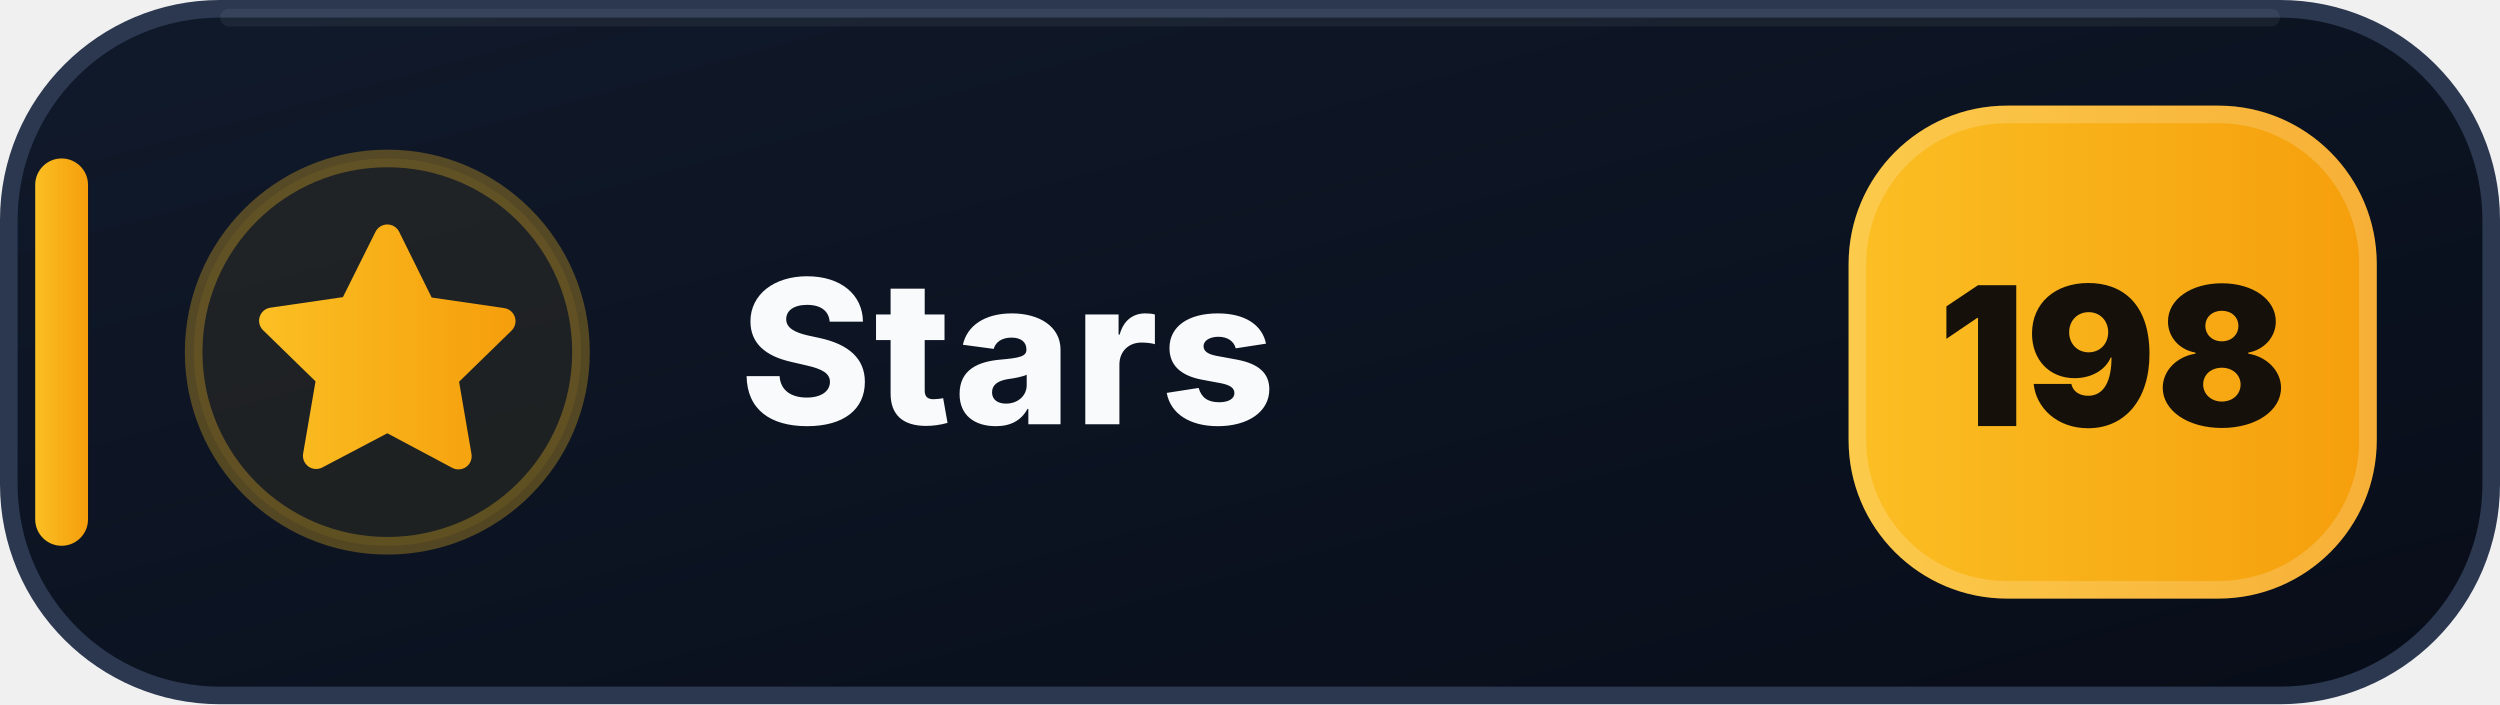
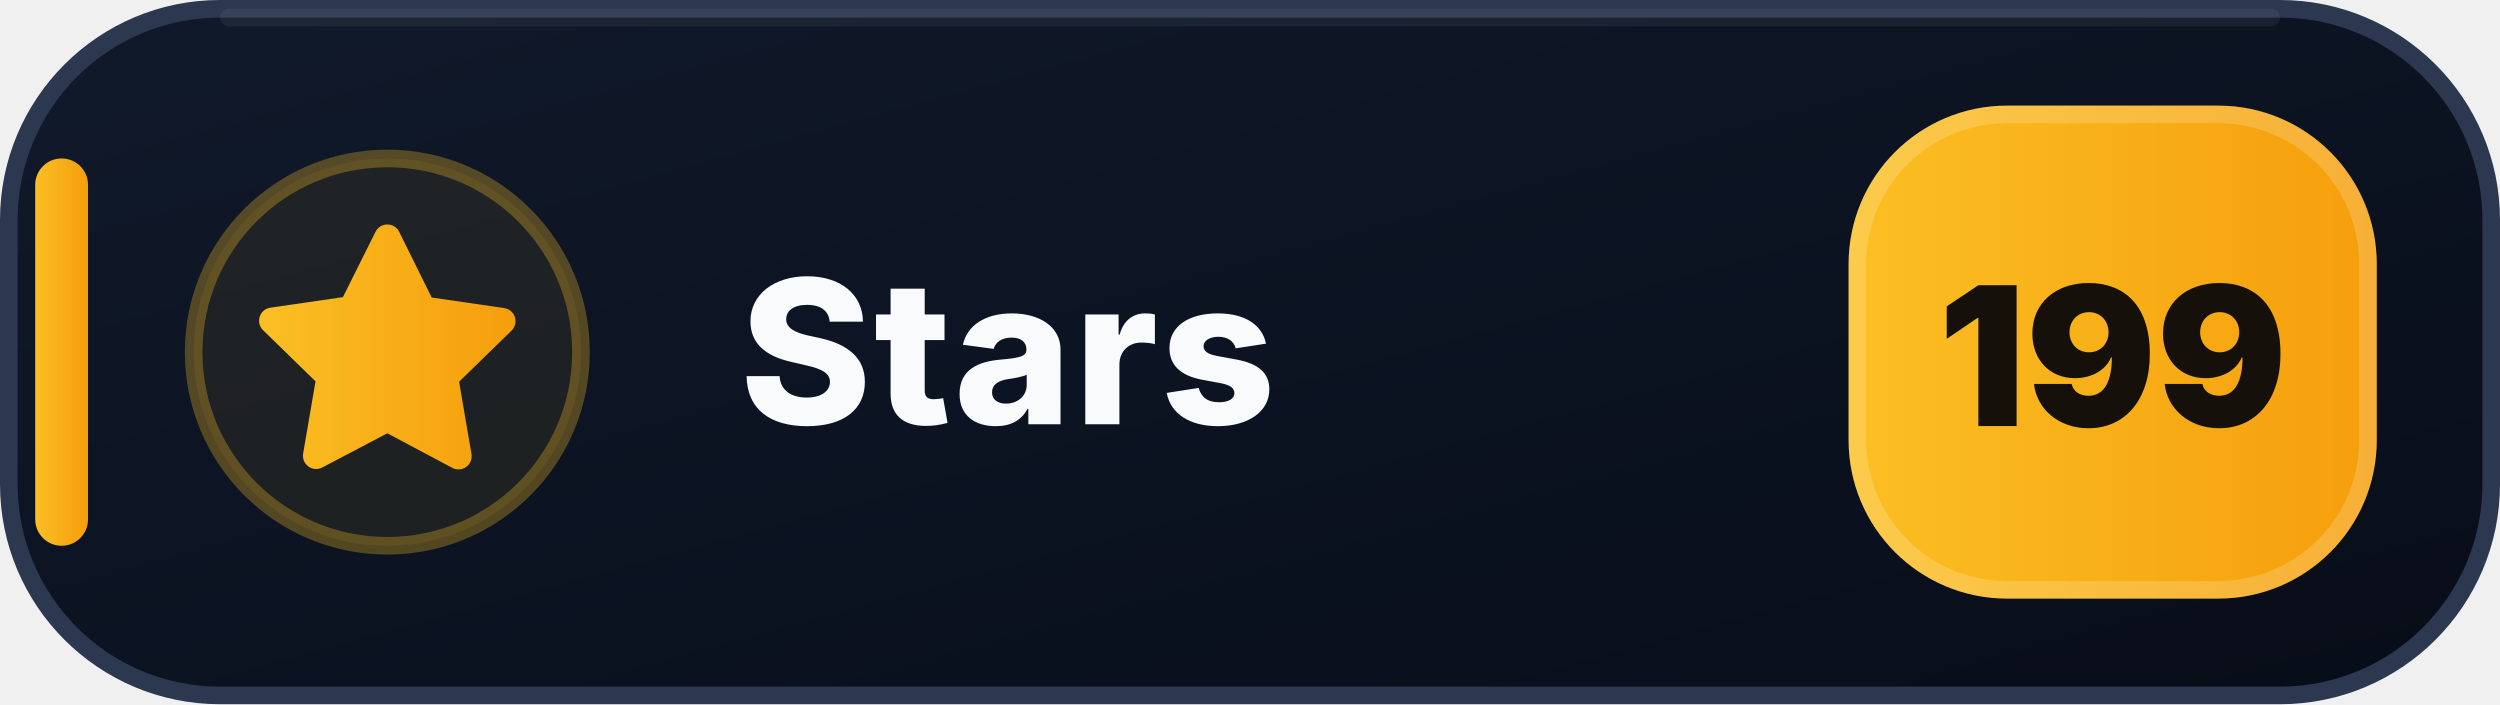
- <svg xmlns="http://www.w3.org/2000/svg" width="142" height="40" viewBox="0 0 142 40" role="img" aria-label="Stars: 198">
+ <svg xmlns="http://www.w3.org/2000/svg" width="142" height="40" viewBox="0 0 142 40" role="img" aria-label="Stars: 199">
  <defs>
    <linearGradient id="stars-bg" x1="0" y1="0" x2="1" y2="1">
      <stop offset="0" stop-color="#111A2B" />
      <stop offset=".58" stop-color="#0B1220" />
      <stop offset="1" stop-color="#080D18" />
    </linearGradient>
    <linearGradient id="stars-accent" x1="0" y1="0" x2="1" y2="0">
      <stop offset="0" stop-color="#FBBF24" />
      <stop offset="1" stop-color="#F59E0B" />
    </linearGradient>
  </defs>
  <rect x=".5" y=".5" width="141" height="39" rx="12" fill="url(#stars-bg)" stroke="#2B3850" />
  <path d="M13 1h116" stroke="#FFFFFF" stroke-opacity=".055" stroke-linecap="round" />
  <rect x="2" y="9" width="3" height="22" rx="1.5" fill="url(#stars-accent)" />
  <circle cx="22" cy="20" r="11" fill="#FBBF24" fill-opacity=".075" stroke="#FBBF24" stroke-opacity=".3" />
  <g transform="translate(14 12)" fill="url(#stars-accent)">
    <path d="M8 .75a.75.75 0 0 1 .673.418L10.52 4.9l4.12.599a.75.75 0 0 1 .416 1.279l-2.98 2.905.704 4.103a.75.75 0 0 1-1.088.79L8 12.61l-3.694 1.943a.75.75 0 0 1-1.088-.79l.704-4.103-2.98-2.905a.75.75 0 0 1 .416-1.279l4.12-.599L7.327 1.168A.75.75 0 0 1 8 .75Z" />
  </g>
  <text x="42" y="24.1" fill="#F8FAFC" font-family="Segoe UI,Inter,Arial,sans-serif" font-size="11.4" font-weight="800" letter-spacing=".12">Stars</text>
  <rect x="105" y="6" width="30" height="28" rx="9" fill="url(#stars-accent)" />
  <rect x="105.5" y="6.5" width="29" height="27" rx="8.5" fill="none" stroke="#FFFFFF" stroke-opacity=".18" />
-   <text x="120" y="24.2" text-anchor="middle" fill="#15110A" font-family="Segoe UI,Inter,Arial,sans-serif" font-size="11" font-weight="900">198</text>
+   <text x="120" y="24.2" text-anchor="middle" fill="#15110A" font-family="Segoe UI,Inter,Arial,sans-serif" font-size="11" font-weight="900">199</text>
</svg>
